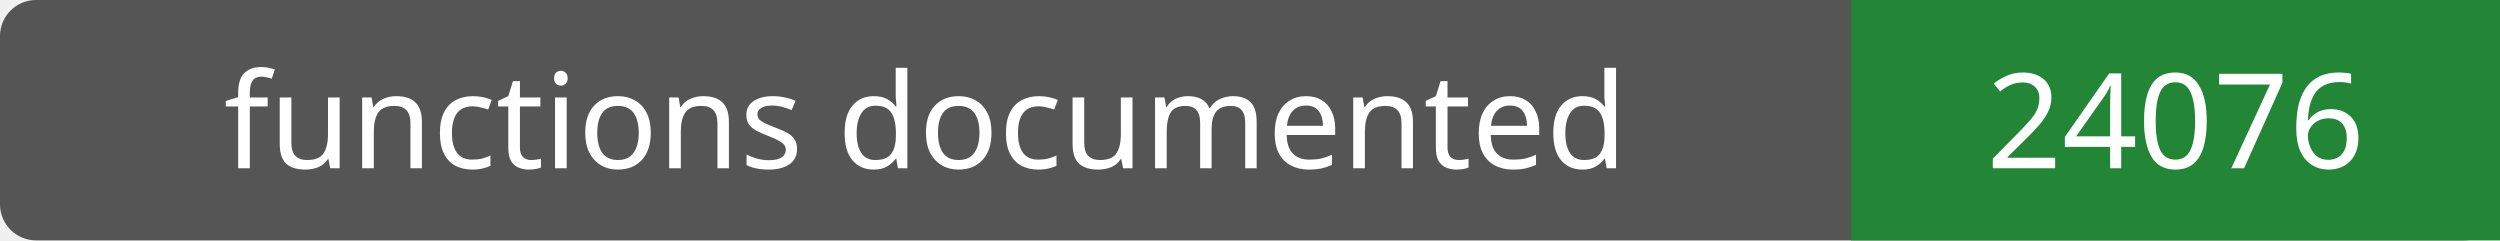
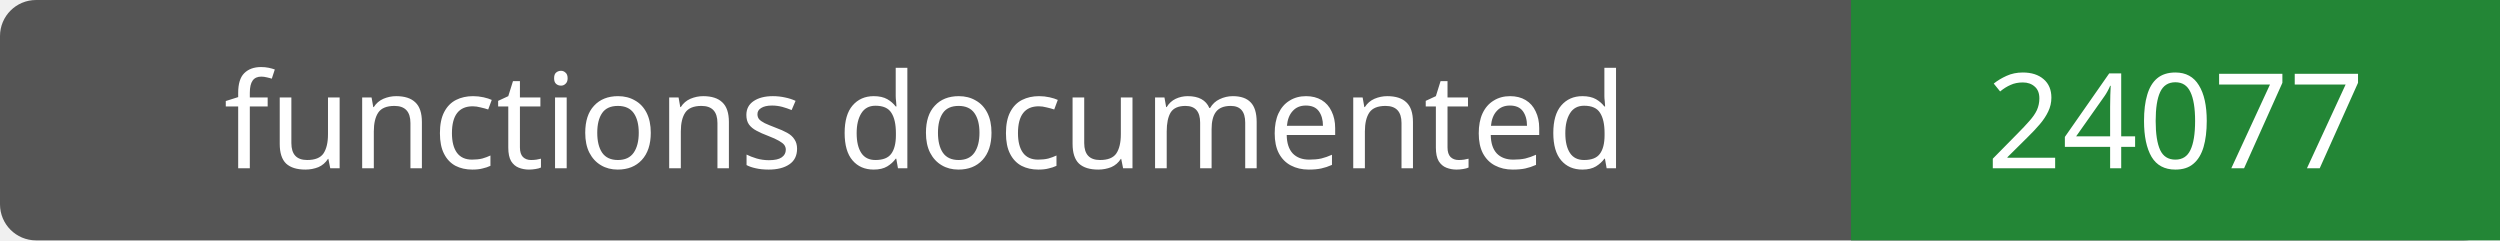
- <svg xmlns="http://www.w3.org/2000/svg" width="208" height="20" role="img" aria-label="functions documented: 24076">
+ <svg xmlns="http://www.w3.org/2000/svg" width="208" height="20" role="img" aria-label="functions documented: 24077">
  <rect width="208" height="20" rx="3" fill="#555" />
  <path fill="#238636" d="M154 0h54v20H154z" />
  <g fill="#fff" text-anchor="middle" font-family="Verdana,sans-serif" font-size="11">
    <text x="77.0" y="14">functions documented</text>
-     <text x="181.0" y="14">24076</text>
+     <text x="181.0" y="14">24077</text>
  </g>
</svg>
